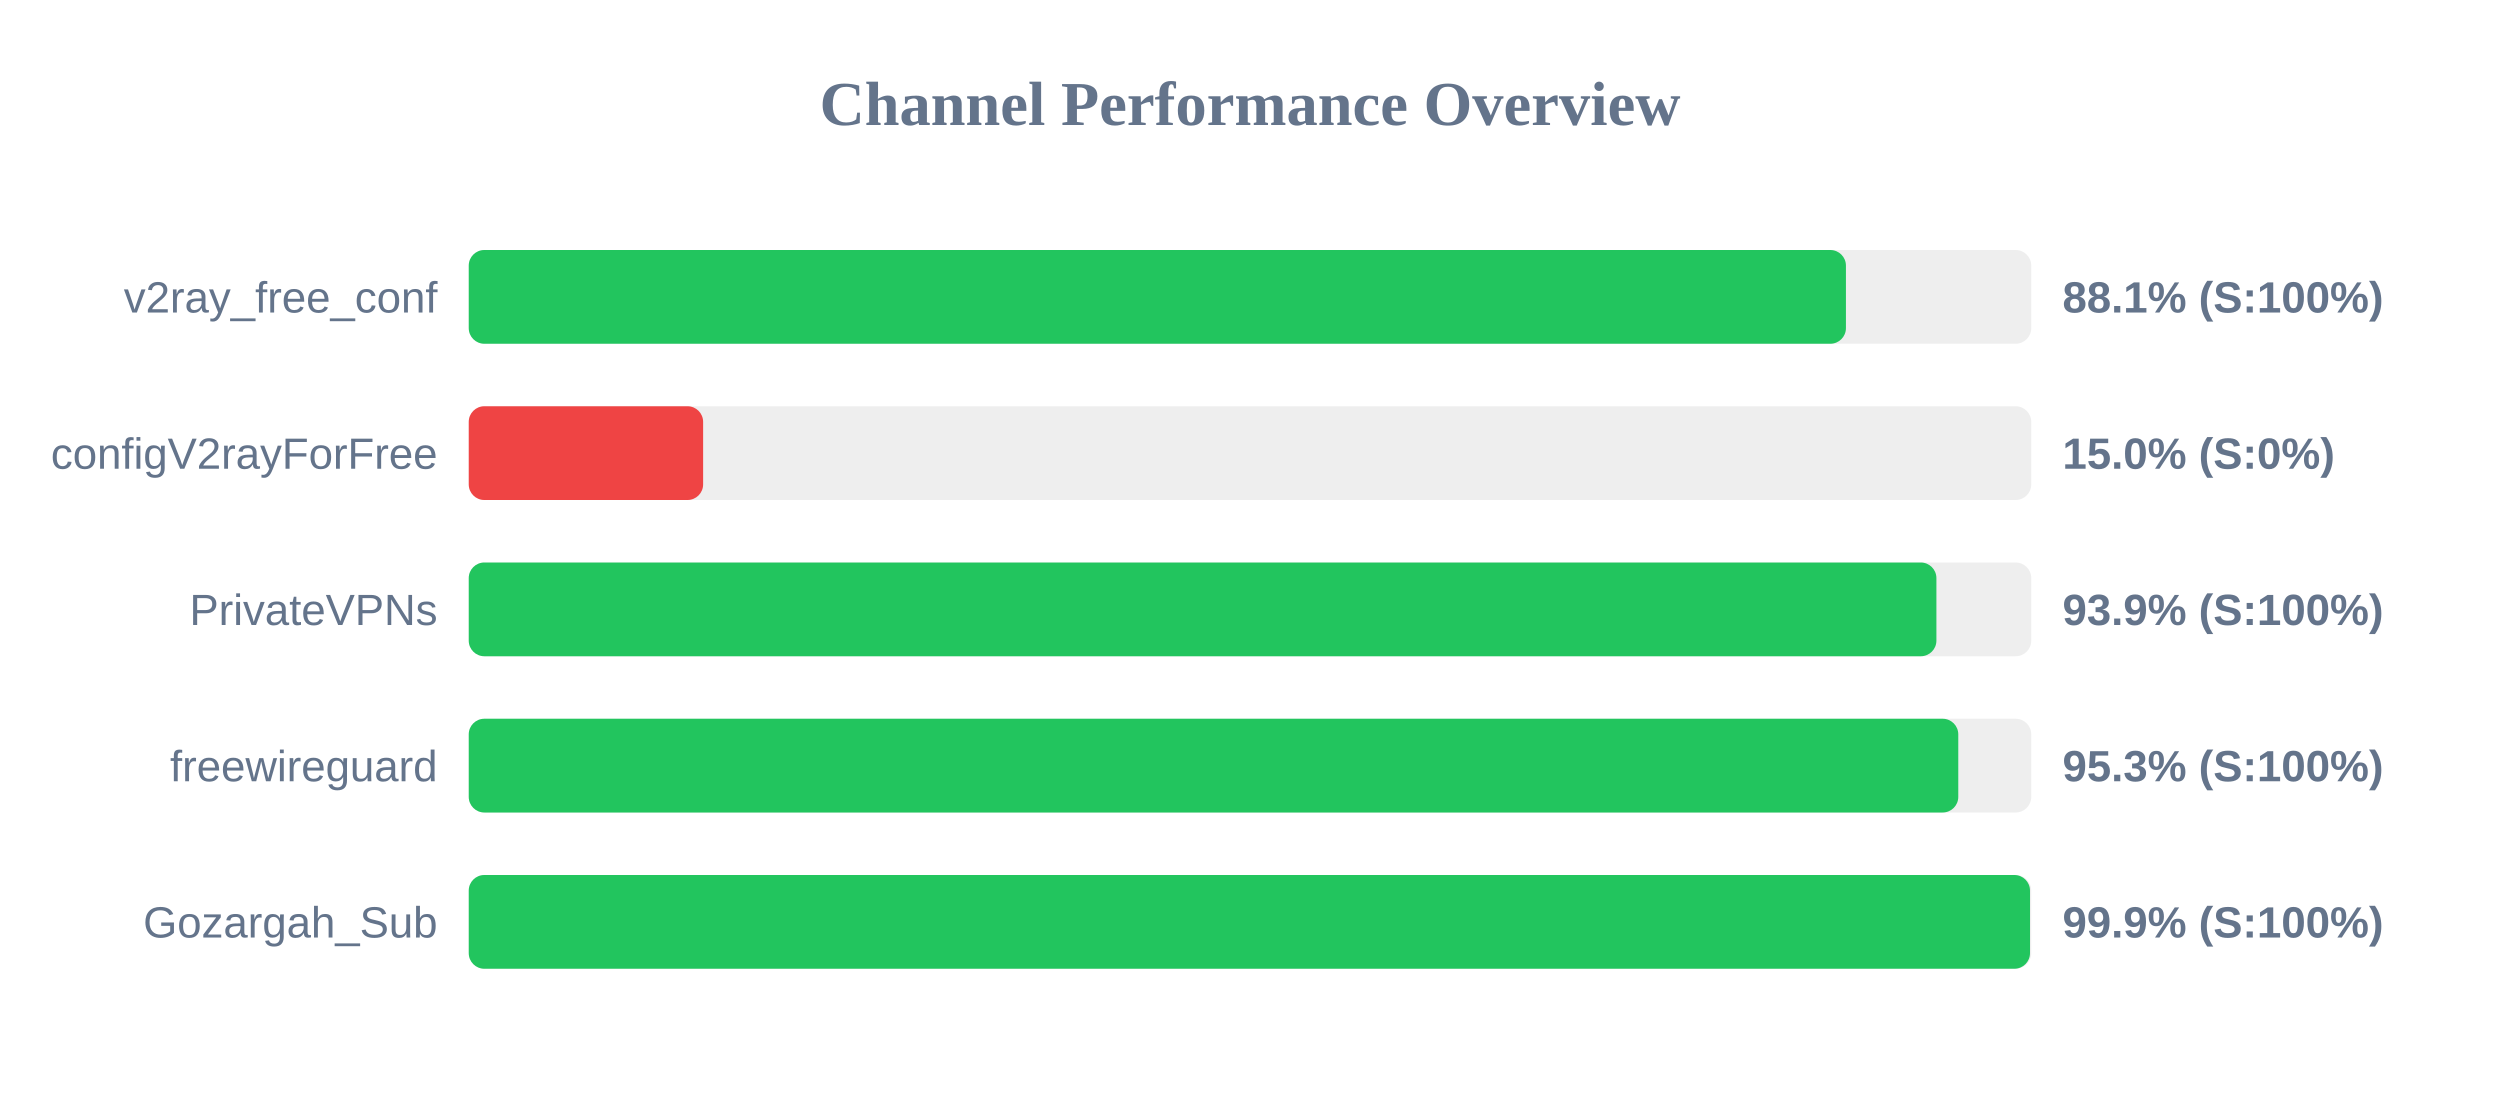
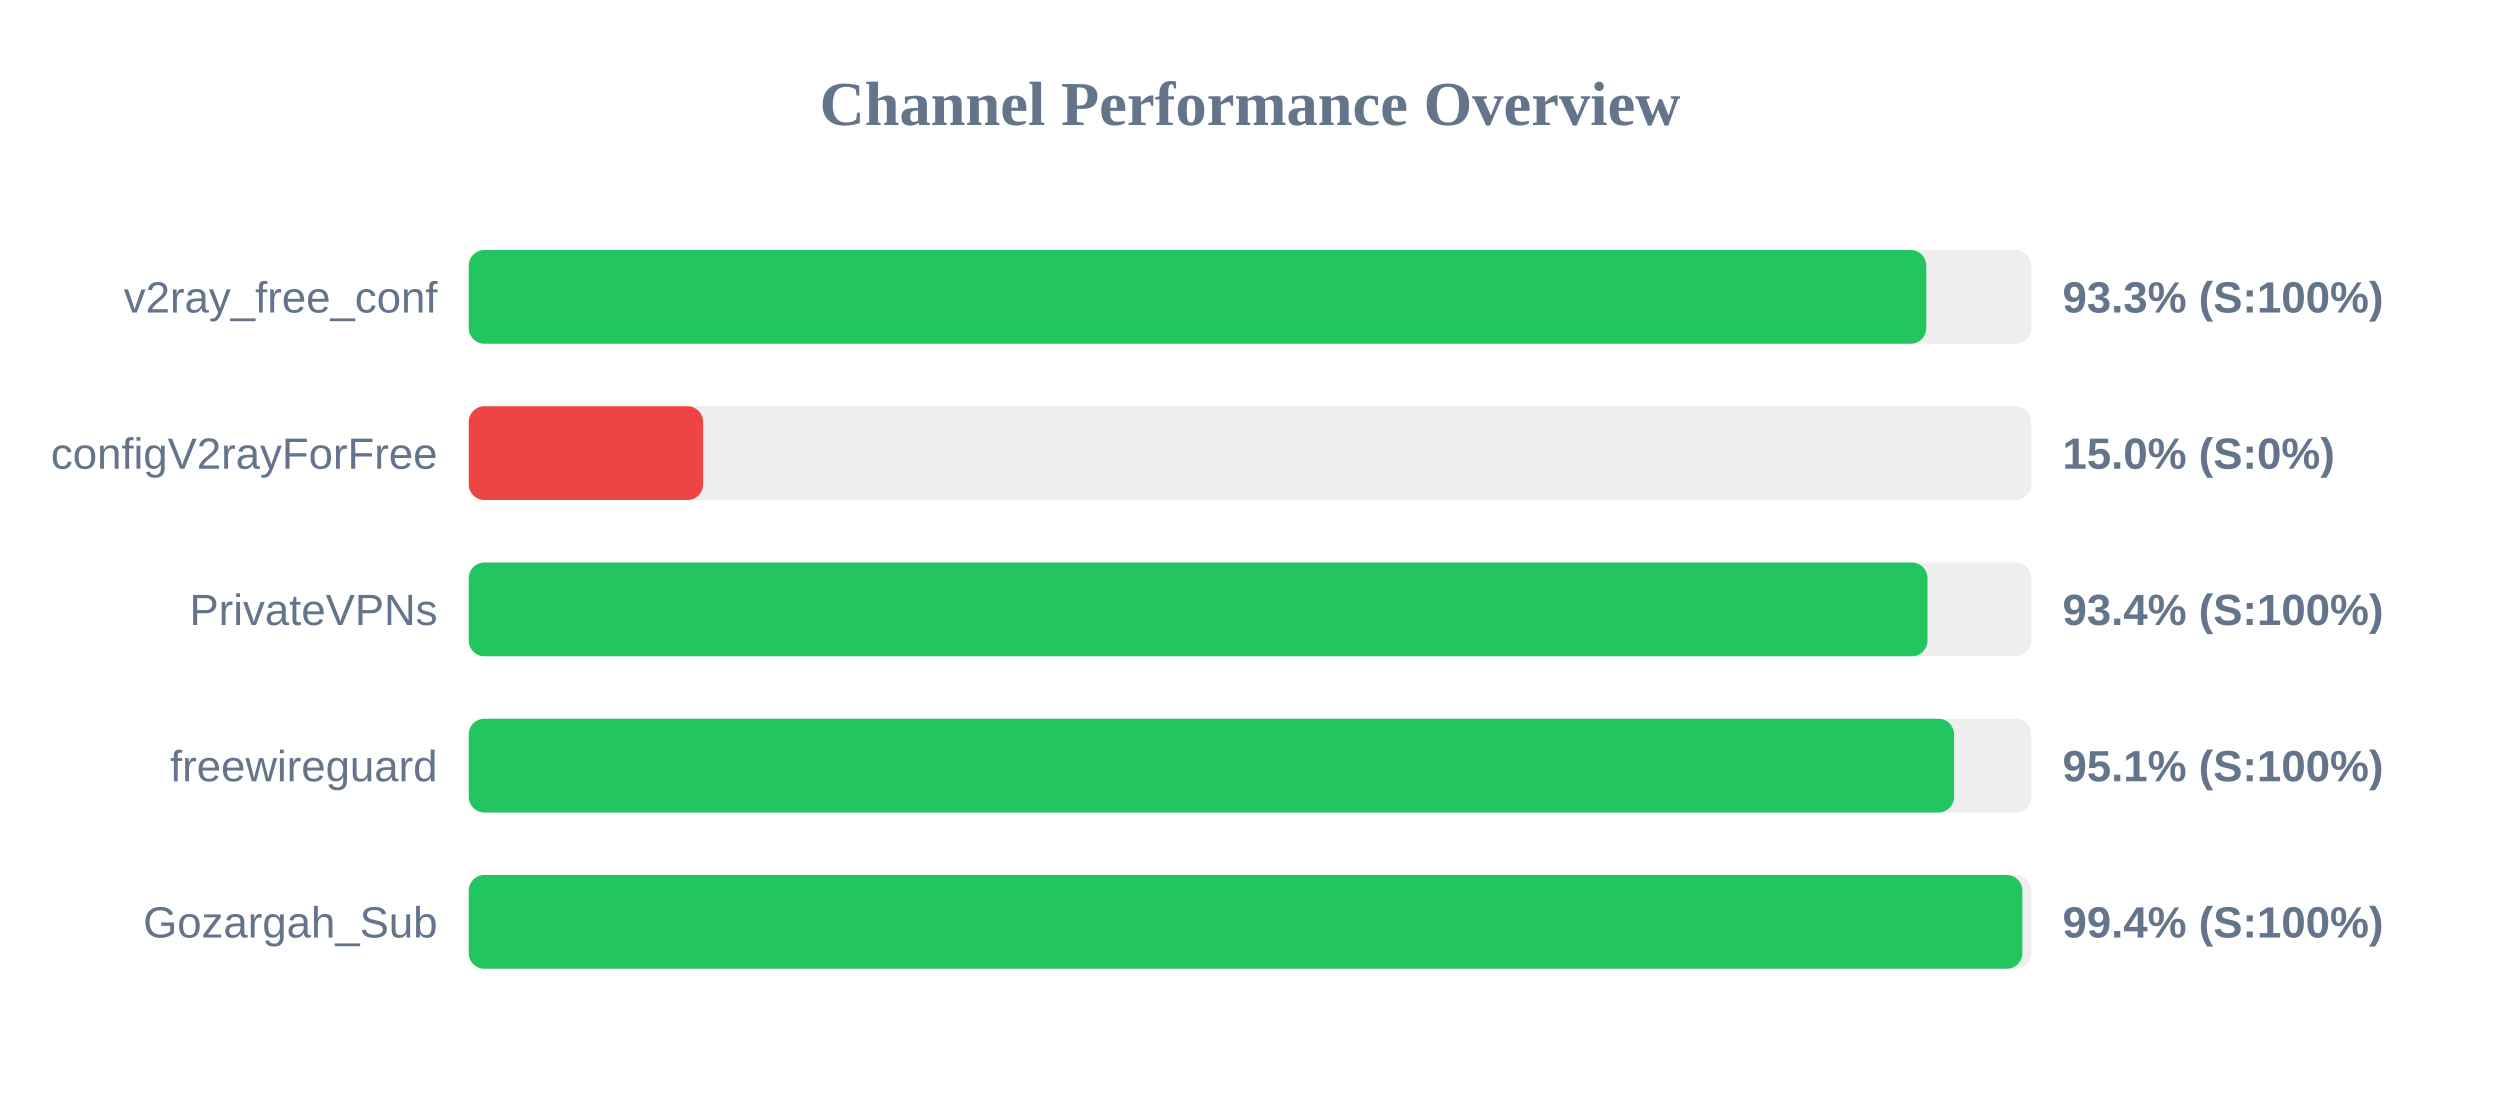
<svg xmlns="http://www.w3.org/2000/svg" width="800" height="350" version="1.1">
  <style>
        .row { font: 14px Arial; fill: #64748b; }
        .score { font: bold 14px Arial; fill: #64748b; }
    </style>
  <text x="400" y="40" text-anchor="middle" font-size="20px" font-weight="bold" fill="#64748b">Channel Performance Overview</text>
  <rect x="150" y="80" width="500" height="30" fill="#eee" rx="5" />
-   <rect x="150" y="80" width="440.7" height="30" fill="#22c55e" rx="5" />
+   <rect x="150" y="80" width="466.4" height="30" fill="#22c55e" rx="5" />
  <text x="140" y="100" text-anchor="end" class="row">v2ray_free_conf</text>
-   <text x="660" y="100" text-anchor="start" class="score">88.1% (S:100%)</text>
+   <text x="660" y="100" text-anchor="start" class="score">93.3% (S:100%)</text>
  <rect x="150" y="130" width="500" height="30" fill="#eee" rx="5" />
  <rect x="150" y="130" width="75.0" height="30" fill="#ef4444" rx="5" />
  <text x="140" y="150" text-anchor="end" class="row">configV2rayForFree</text>
  <text x="660" y="150" text-anchor="start" class="score">15.0% (S:0%)</text>
  <rect x="150" y="180" width="500" height="30" fill="#eee" rx="5" />
-   <rect x="150" y="180" width="469.65" height="30" fill="#22c55e" rx="5" />
+   <rect x="150" y="180" width="466.8" height="30" fill="#22c55e" rx="5" />
  <text x="140" y="200" text-anchor="end" class="row">PrivateVPNs</text>
-   <text x="660" y="200" text-anchor="start" class="score">93.9% (S:100%)</text>
+   <text x="660" y="200" text-anchor="start" class="score">93.4% (S:100%)</text>
  <rect x="150" y="230" width="500" height="30" fill="#eee" rx="5" />
-   <rect x="150" y="230" width="476.65" height="30" fill="#22c55e" rx="5" />
+   <rect x="150" y="230" width="475.3" height="30" fill="#22c55e" rx="5" />
  <text x="140" y="250" text-anchor="end" class="row">freewireguard</text>
-   <text x="660" y="250" text-anchor="start" class="score">95.3% (S:100%)</text>
+   <text x="660" y="250" text-anchor="start" class="score">95.1% (S:100%)</text>
  <rect x="150" y="280" width="500" height="30" fill="#eee" rx="5" />
-   <rect x="150" y="280" width="499.6" height="30" fill="#22c55e" rx="5" />
+   <rect x="150" y="280" width="497.15" height="30" fill="#22c55e" rx="5" />
  <text x="140" y="300" text-anchor="end" class="row">Gozargah_Sub</text>
-   <text x="660" y="300" text-anchor="start" class="score">99.9% (S:100%)</text>
+   <text x="660" y="300" text-anchor="start" class="score">99.4% (S:100%)</text>
</svg>
